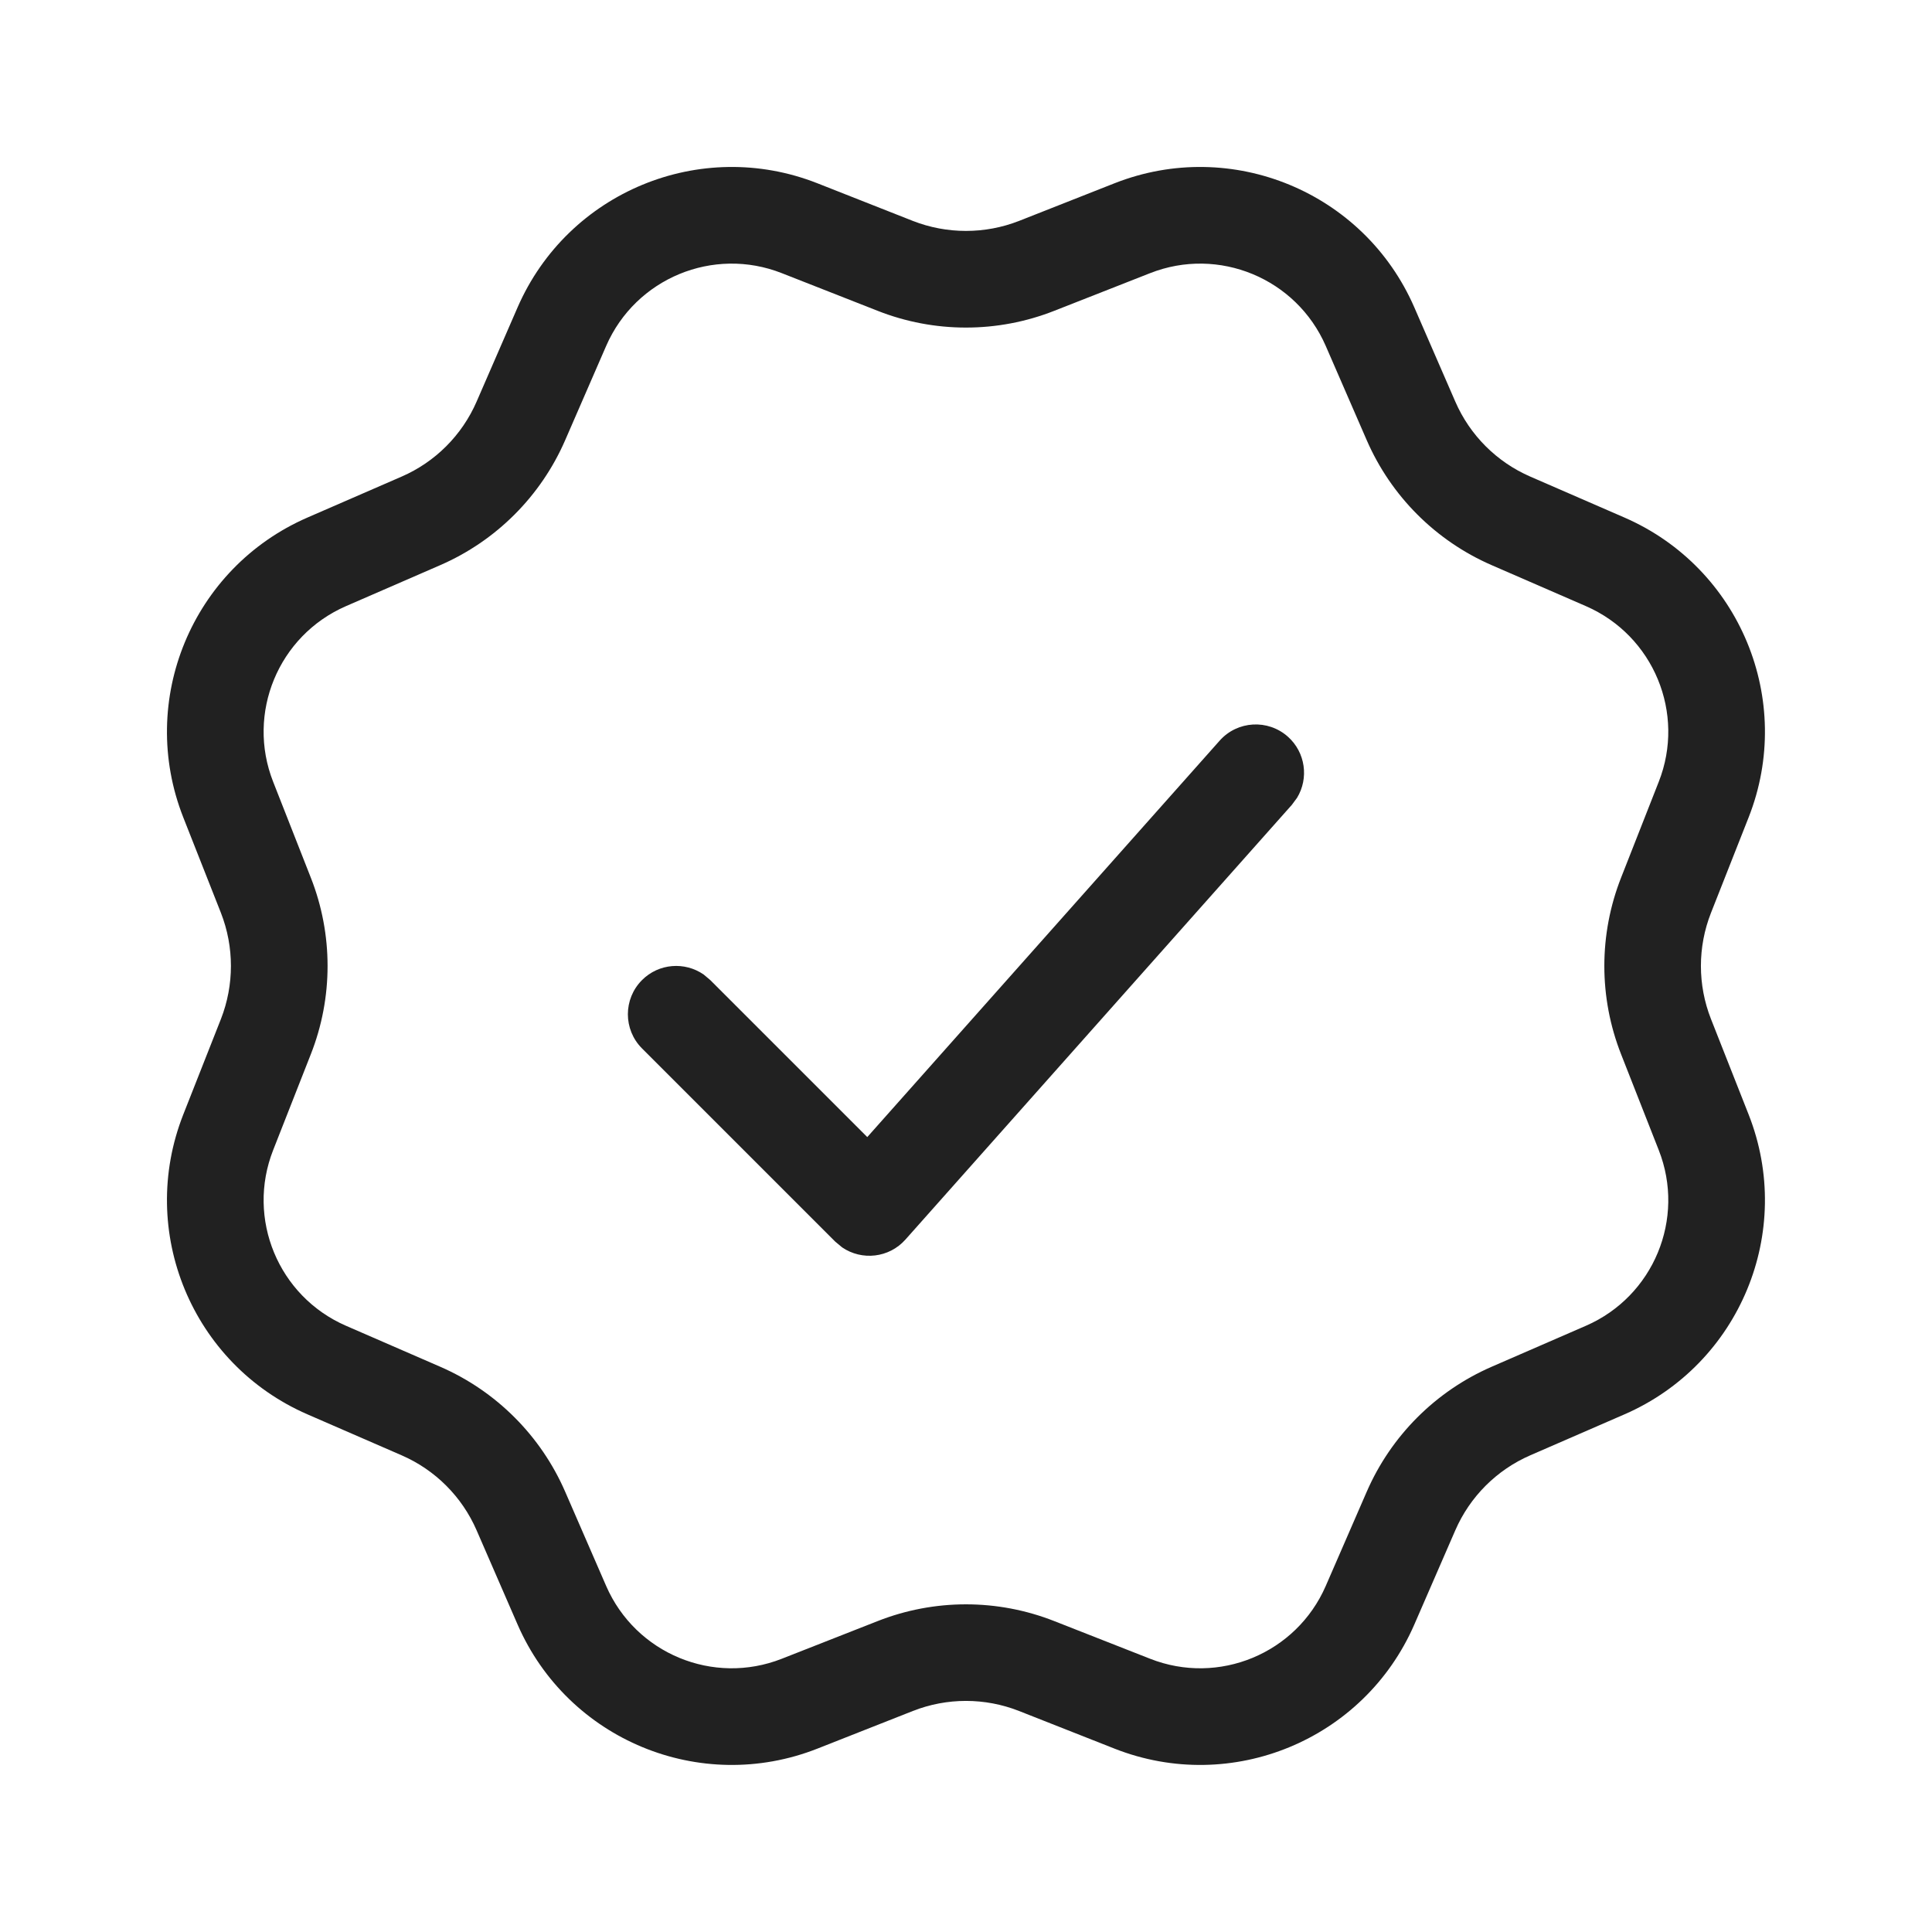
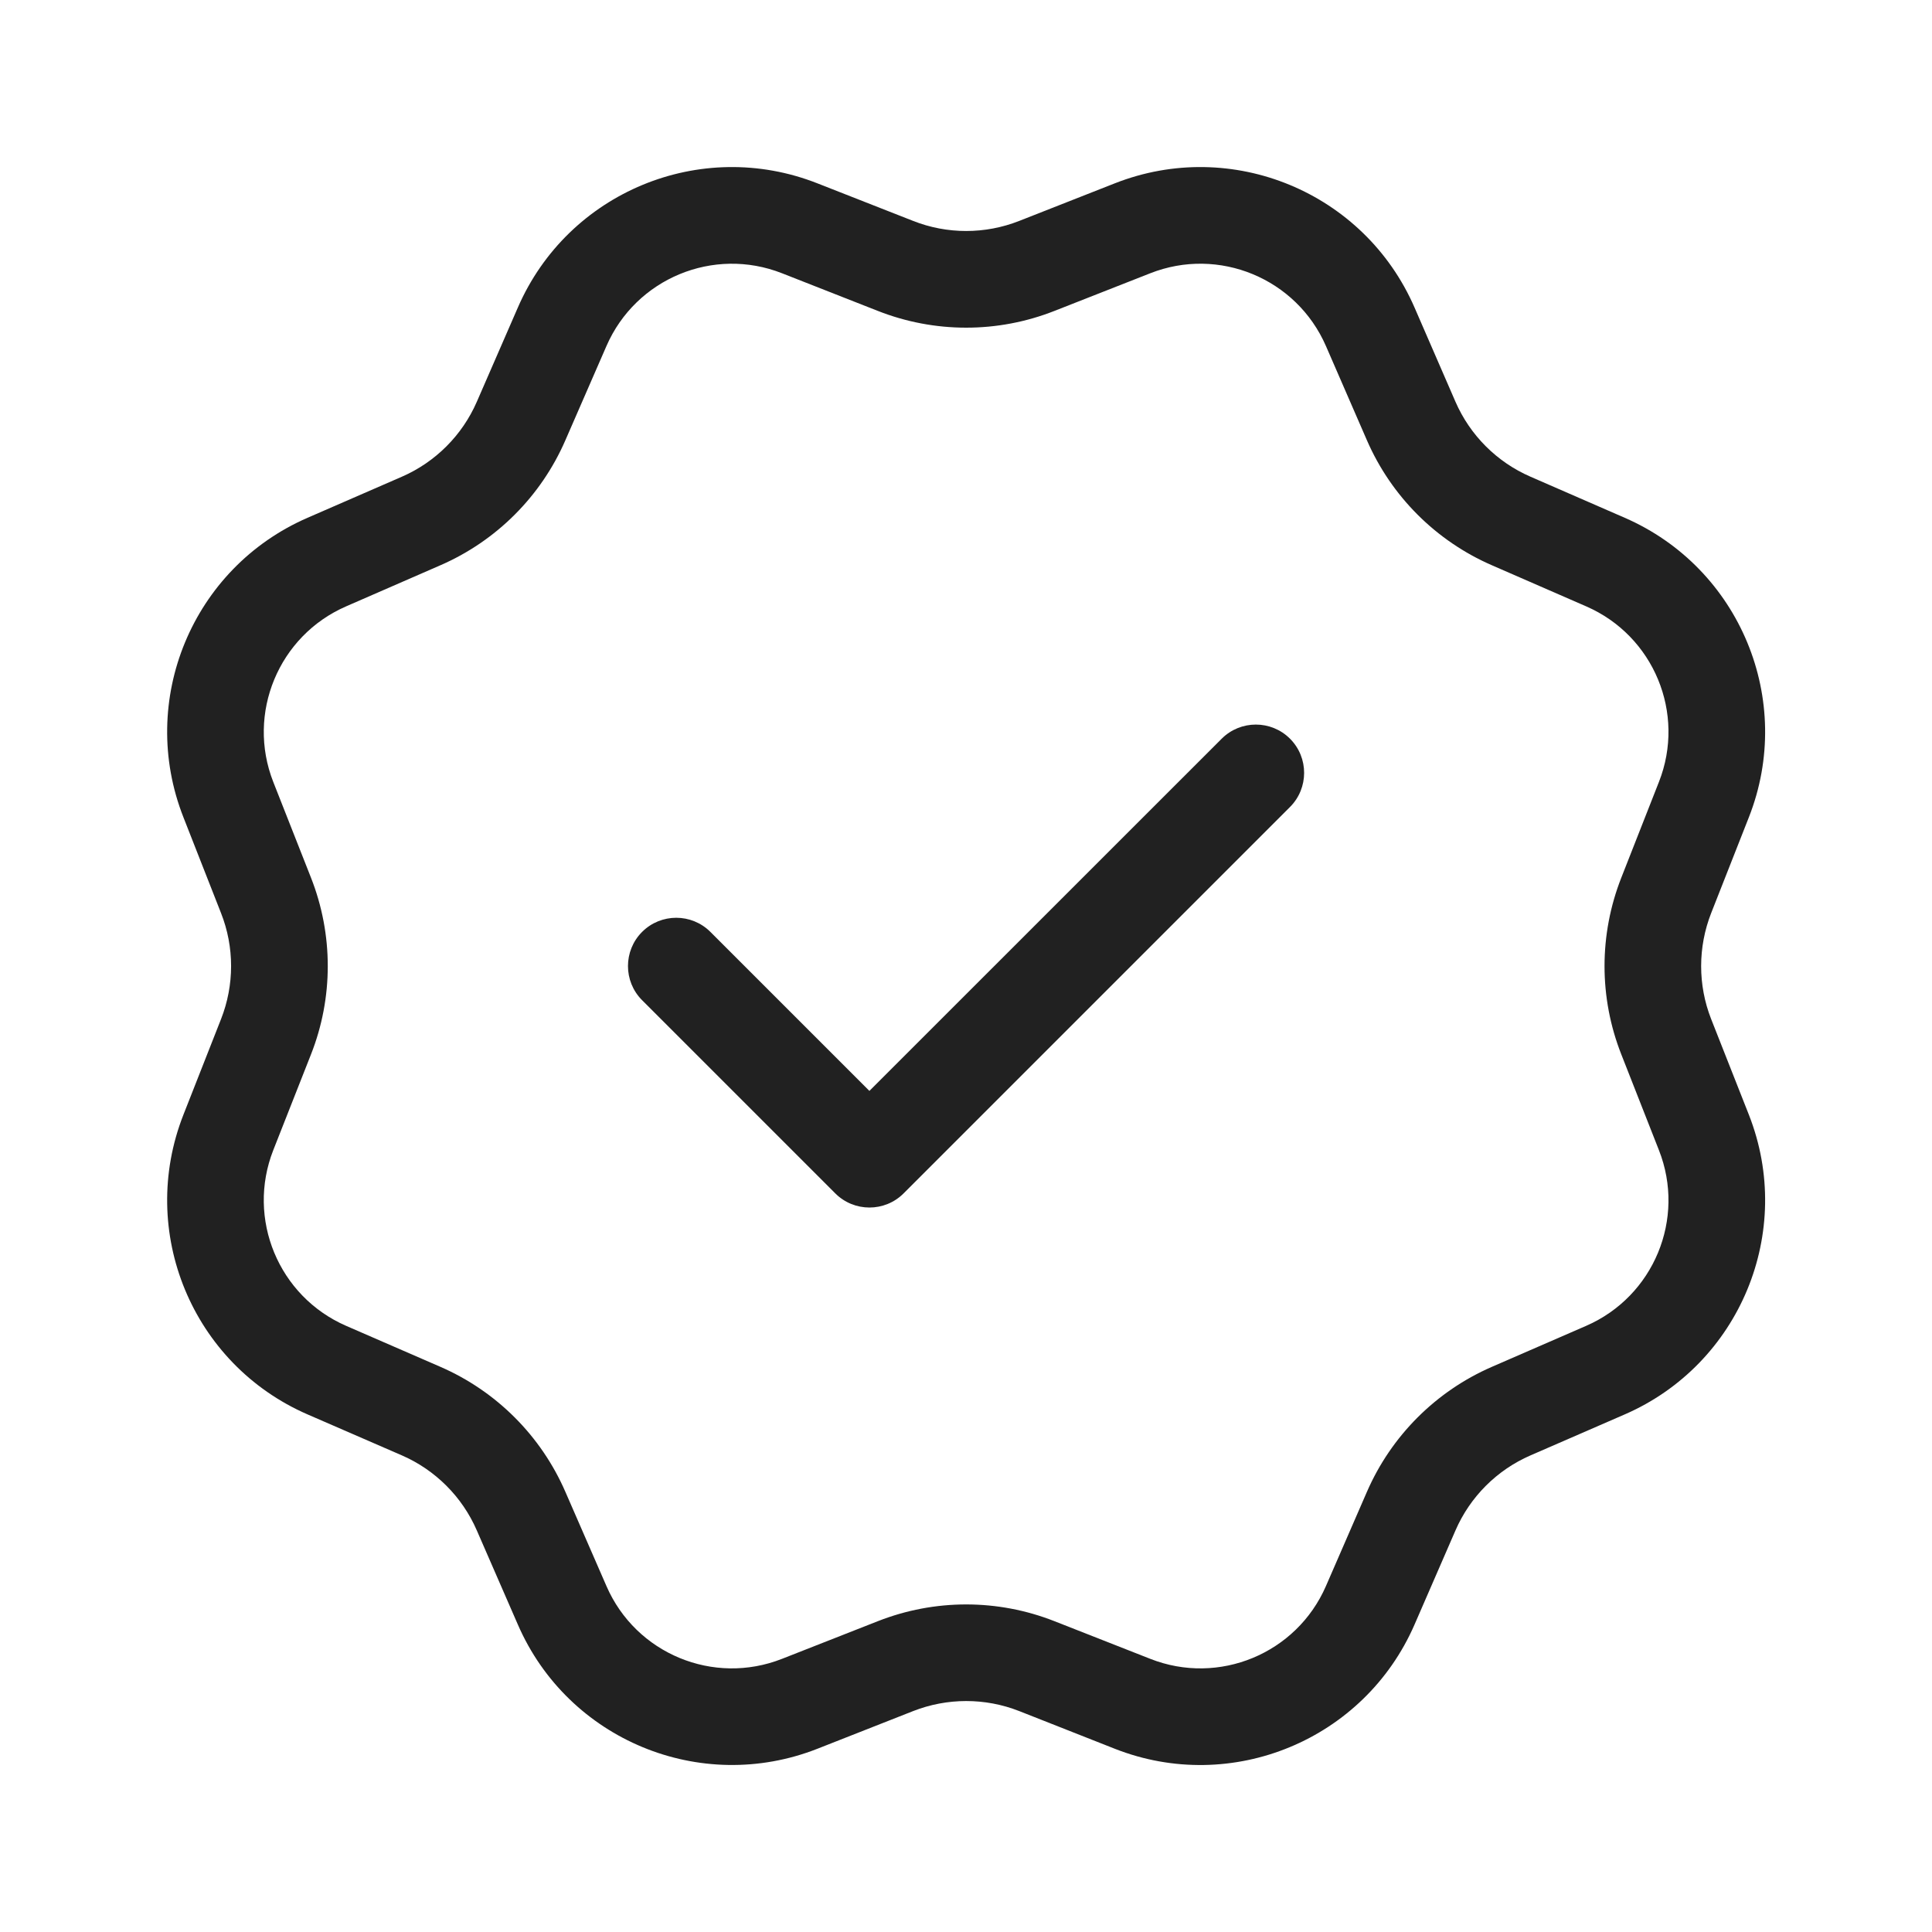
<svg xmlns="http://www.w3.org/2000/svg" width="20" height="20" viewBox="0 0 20 20" fill="none">
-   <path d="M8.461 1.897L9.45 2.287C9.803 2.425 10.196 2.425 10.549 2.287L11.538 1.897C12.75 1.42 14.121 1.988 14.641 3.182L15.065 4.157C15.216 4.505 15.494 4.783 15.842 4.934L16.817 5.358C18.011 5.878 18.579 7.249 18.102 8.461L17.712 9.45C17.573 9.803 17.573 10.196 17.712 10.549L18.102 11.538C18.579 12.75 18.011 14.121 16.817 14.641L15.842 15.065C15.494 15.216 15.216 15.494 15.065 15.842L14.641 16.817C14.121 18.011 12.75 18.579 11.538 18.102L10.549 17.712C10.196 17.573 9.803 17.573 9.45 17.712L8.461 18.102C7.249 18.579 5.878 18.011 5.358 16.817L4.934 15.842C4.783 15.494 4.505 15.216 4.157 15.065L3.182 14.641C1.988 14.121 1.42 12.75 1.897 11.538L2.287 10.549C2.425 10.196 2.425 9.803 2.287 9.45L1.897 8.461C1.42 7.249 1.988 5.878 3.182 5.358L4.157 4.934C4.505 4.783 4.783 4.505 4.934 4.157L5.358 3.182C5.878 1.988 7.249 1.42 8.461 1.897ZM11.905 2.828L10.915 3.217C10.327 3.449 9.672 3.449 9.084 3.217L8.094 2.828C7.384 2.548 6.58 2.881 6.275 3.581L5.851 4.556C5.599 5.136 5.136 5.599 4.556 5.851L3.581 6.275C2.881 6.58 2.548 7.384 2.828 8.094L3.217 9.084C3.449 9.672 3.449 10.327 3.217 10.915L2.828 11.905C2.548 12.615 2.881 13.419 3.581 13.724L4.556 14.148C5.136 14.4 5.599 14.863 5.851 15.443L6.275 16.418C6.58 17.118 7.384 17.451 8.094 17.171L9.084 16.782C9.672 16.55 10.327 16.55 10.915 16.782L11.905 17.171C12.615 17.451 13.419 17.118 13.724 16.418L14.148 15.443C14.4 14.863 14.863 14.4 15.443 14.148L16.418 13.724C17.118 13.419 17.451 12.615 17.171 11.905L16.782 10.915C16.55 10.327 16.55 9.672 16.782 9.084L17.171 8.094C17.451 7.384 17.118 6.58 16.418 6.275L15.443 5.851C14.863 5.599 14.4 5.136 14.148 4.556L13.724 3.581C13.419 2.881 12.615 2.548 11.905 2.828ZM8.978 11.771L12.626 7.667C12.809 7.461 13.125 7.442 13.332 7.626C13.515 7.789 13.55 8.057 13.427 8.259L13.373 8.332L9.373 12.832C9.203 13.023 8.922 13.052 8.718 12.913L8.646 12.853L6.646 10.853C6.451 10.658 6.451 10.341 6.646 10.146C6.819 9.972 7.089 9.953 7.284 10.088L7.353 10.146L8.978 11.771L12.626 7.667L8.978 11.771Z" fill="#212121" />
+   <path d="M11.54 1.898C12.752 1.421 14.123 1.989 14.643 3.183L15.067 4.159C15.218 4.506 15.496 4.784 15.844 4.935L16.819 5.36C18.012 5.879 18.581 7.25 18.104 8.461L17.714 9.452C17.576 9.804 17.575 10.197 17.714 10.55L18.104 11.539C18.581 12.751 18.012 14.123 16.819 14.642L15.844 15.066C15.496 15.217 15.218 15.495 15.067 15.843L14.643 16.818C14.123 18.011 12.752 18.58 11.54 18.103L10.551 17.713C10.198 17.574 9.805 17.575 9.453 17.713L8.462 18.103C7.251 18.579 5.88 18.011 5.361 16.818L4.936 15.843C4.785 15.495 4.507 15.217 4.16 15.066L3.184 14.642C1.99 14.123 1.422 12.751 1.899 11.539L2.288 10.55C2.427 10.197 2.427 9.804 2.288 9.452L1.899 8.461C1.422 7.25 1.99 5.879 3.184 5.36L4.16 4.935C4.507 4.784 4.785 4.506 4.936 4.159L5.361 3.183C5.88 1.989 7.251 1.421 8.462 1.898L9.453 2.287C9.805 2.426 10.198 2.426 10.551 2.287L11.54 1.898ZM13.726 3.582C13.421 2.882 12.617 2.549 11.907 2.829L10.917 3.218C10.329 3.45 9.675 3.45 9.086 3.218L8.096 2.829C7.386 2.549 6.582 2.883 6.278 3.582L5.853 4.557C5.601 5.137 5.138 5.6 4.558 5.852L3.583 6.277C2.884 6.581 2.55 7.385 2.829 8.095L3.219 9.085C3.451 9.674 3.451 10.328 3.219 10.916L2.829 11.906C2.55 12.616 2.883 13.42 3.583 13.725L4.558 14.149C5.138 14.401 5.601 14.864 5.853 15.444L6.278 16.419C6.582 17.119 7.386 17.452 8.096 17.172L9.086 16.783C9.675 16.551 10.329 16.551 10.917 16.783L11.907 17.172C12.617 17.452 13.421 17.119 13.726 16.419L14.15 15.444C14.402 14.864 14.865 14.401 15.445 14.149L16.42 13.725C17.12 13.42 17.453 12.616 17.173 11.906L16.784 10.916C16.552 10.328 16.552 9.674 16.784 9.085L17.173 8.095C17.453 7.385 17.12 6.581 16.42 6.277L15.445 5.852C14.865 5.6 14.402 5.137 14.15 4.557L13.726 3.582ZM12.647 7.647C12.842 7.452 13.159 7.452 13.354 7.647C13.549 7.842 13.549 8.159 13.354 8.354L9.354 12.354C9.159 12.549 8.842 12.549 8.647 12.354L6.647 10.354C6.452 10.159 6.452 9.842 6.647 9.647C6.842 9.452 7.159 9.452 7.354 9.647L9 11.293L12.647 7.647Z" fill="#212121" />
</svg>
